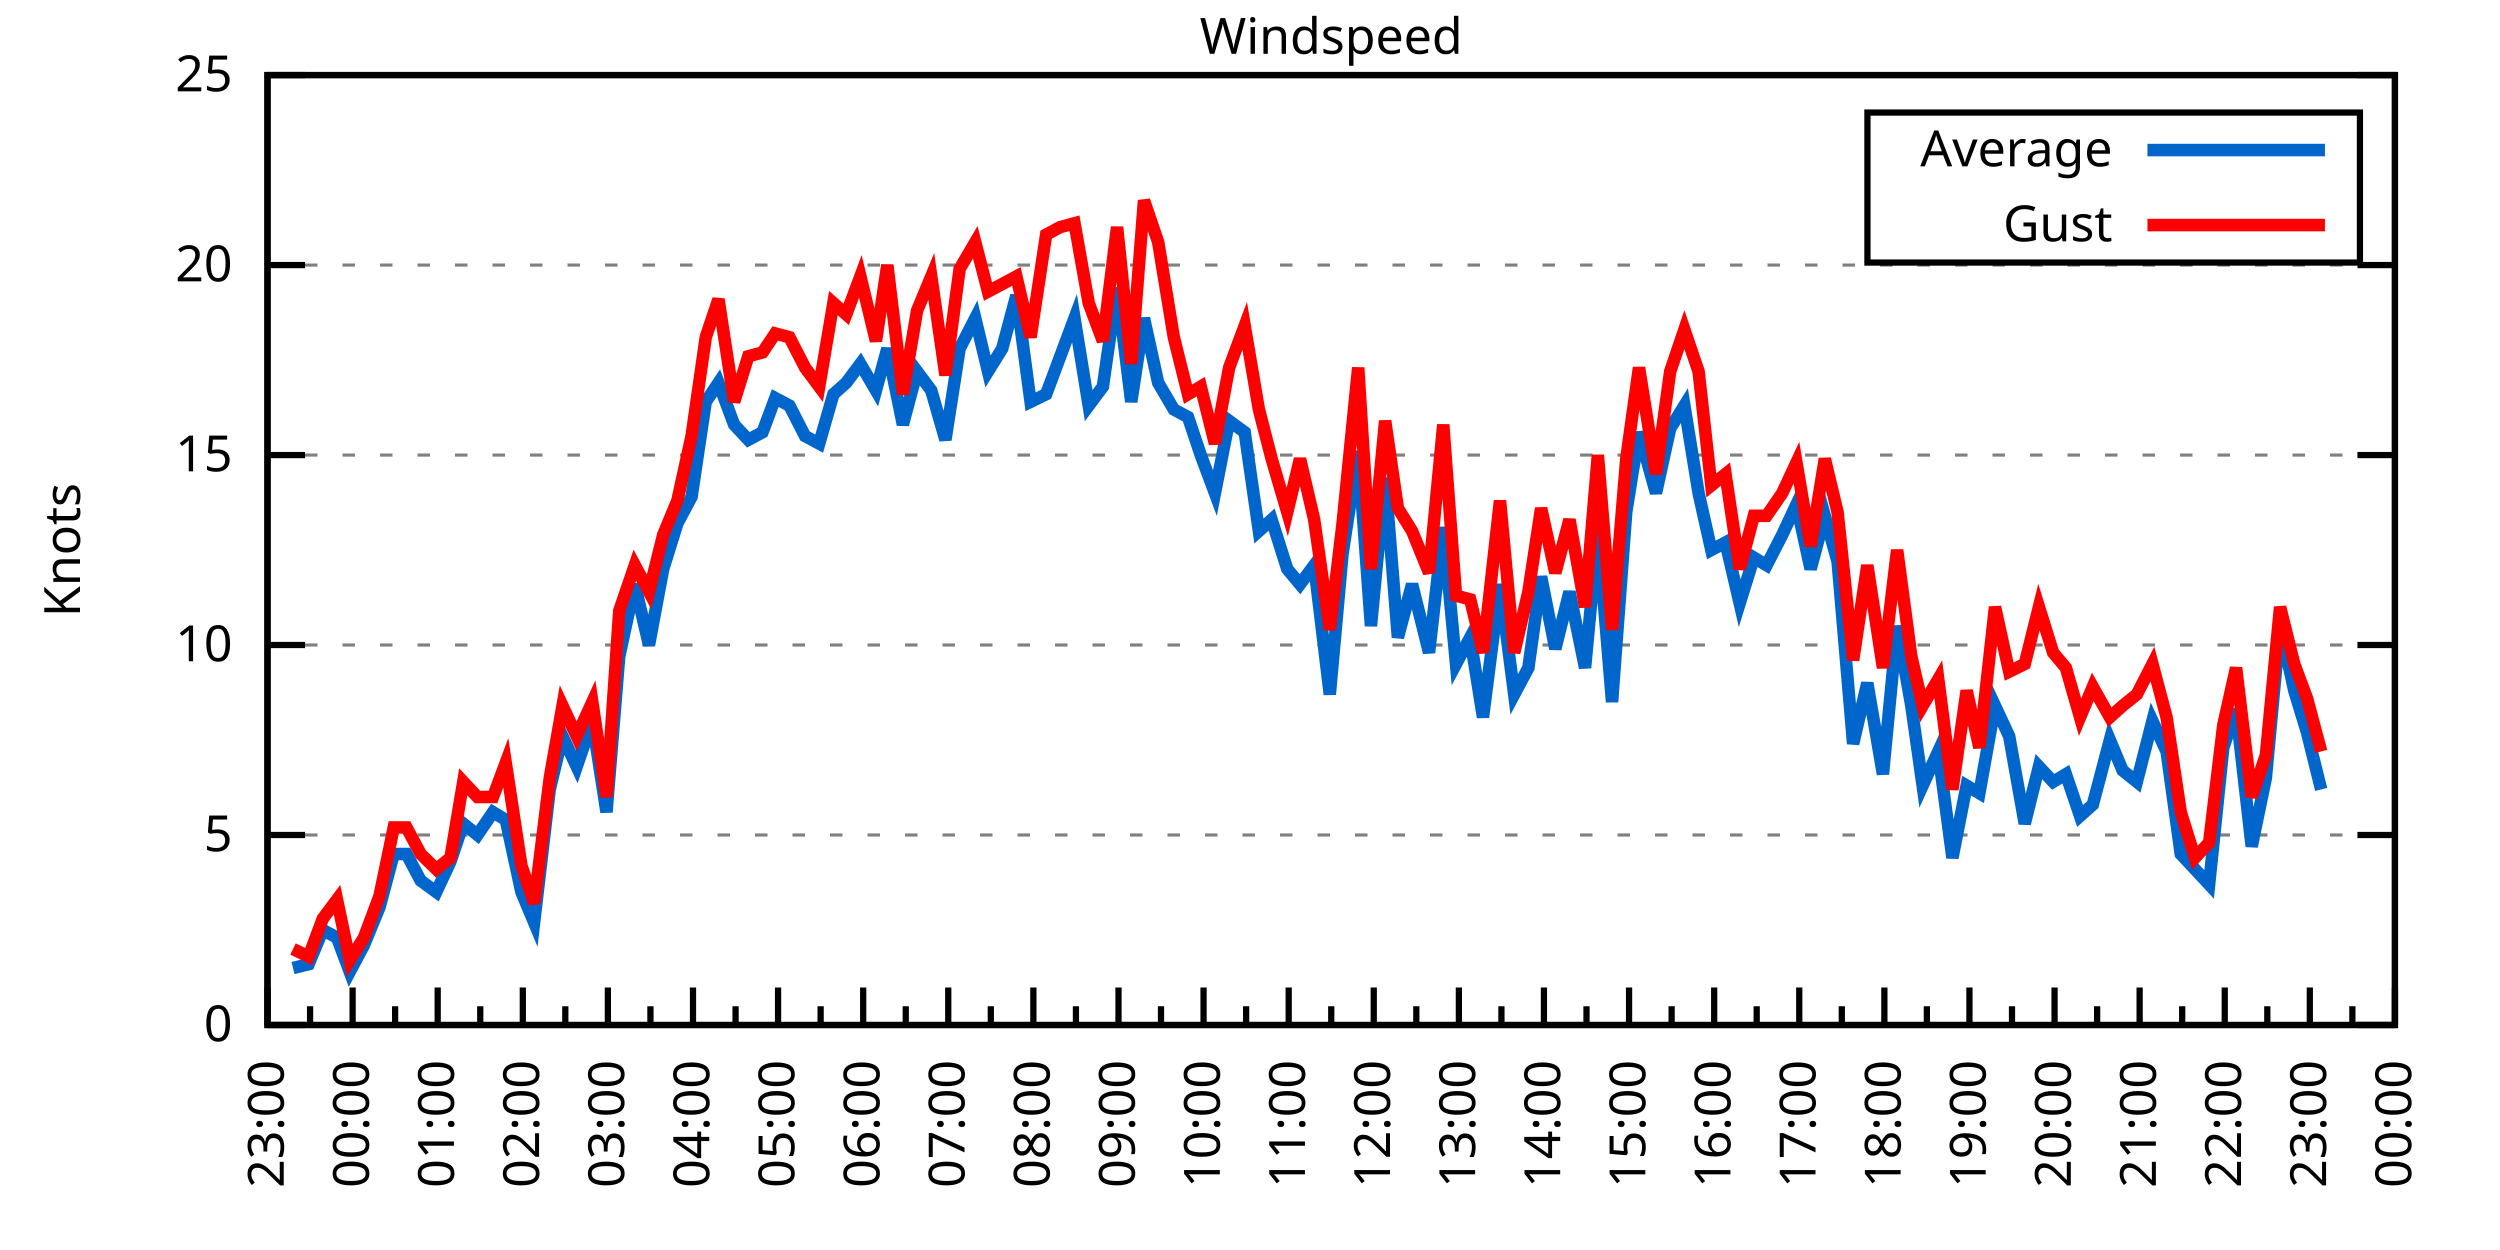
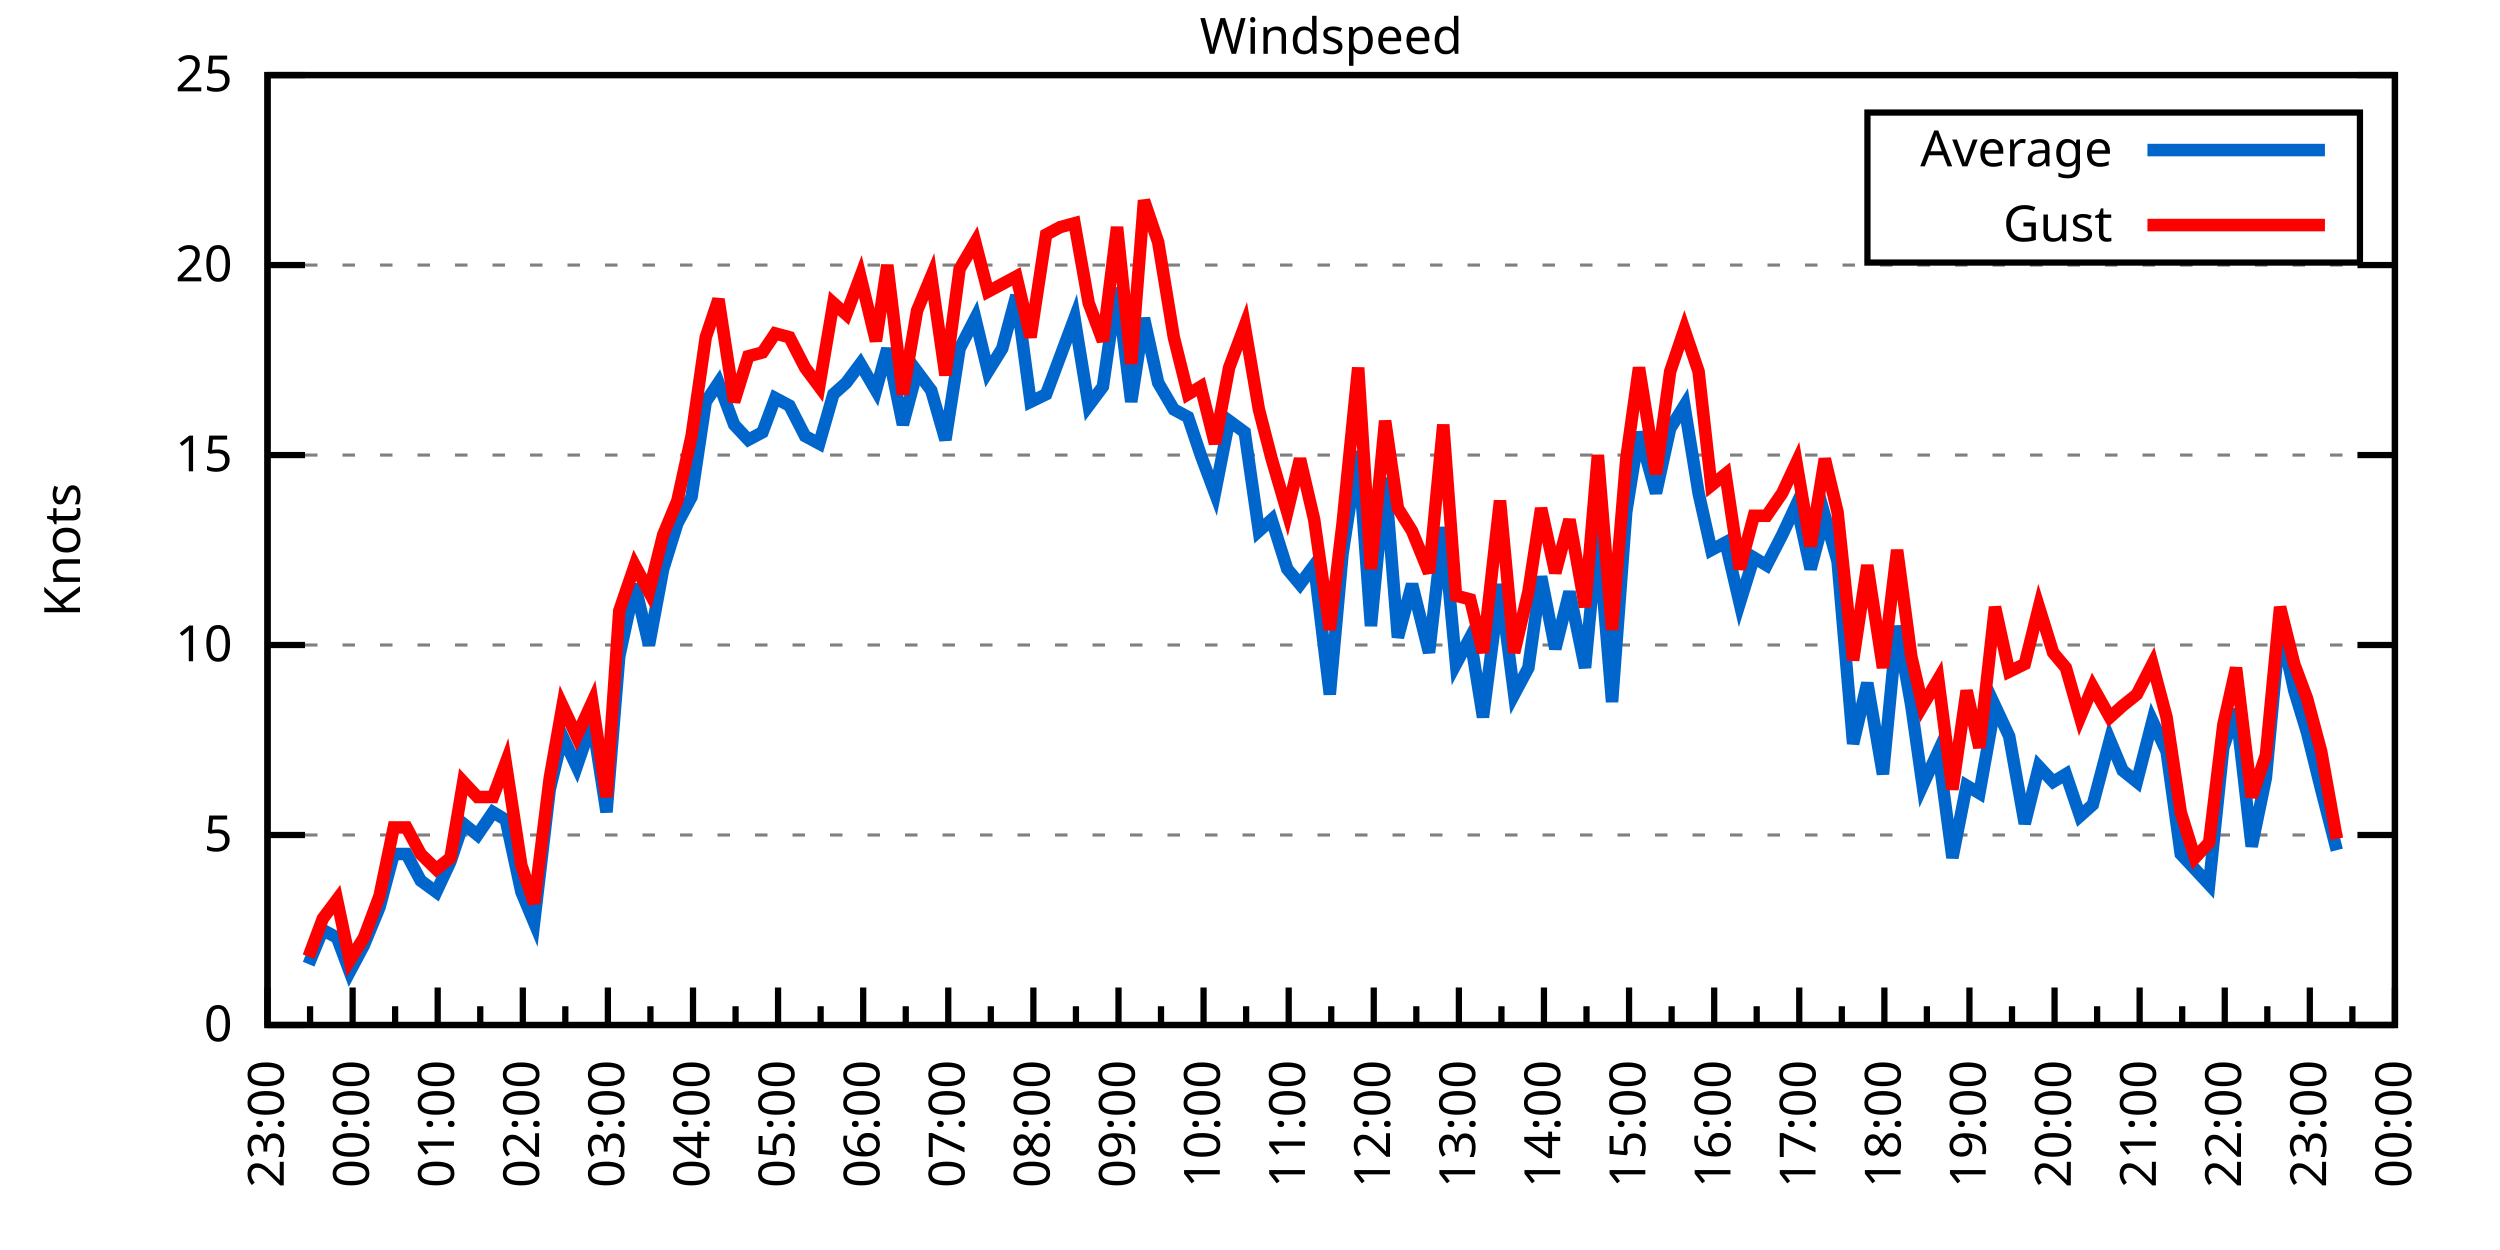
<svg xmlns="http://www.w3.org/2000/svg" xmlns:xlink="http://www.w3.org/1999/xlink" width="400" height="200" viewBox="0 0 400 200">
  <g id="gnuplot_canvas">
    <rect x="0" y="0" width="400" height="200" fill="none" />
    <defs>
      <circle id="gpDot" r="0.5" stroke-width="0.5" stroke="currentColor" />
      <path id="gpPt0" stroke-width="0.333" stroke="currentColor" d="M-1,0 h2 M0,-1 v2" />
      <path id="gpPt1" stroke-width="0.333" stroke="currentColor" d="M-1,-1 L1,1 M1,-1 L-1,1" />
      <path id="gpPt2" stroke-width="0.333" stroke="currentColor" d="M-1,0 L1,0 M0,-1 L0,1 M-1,-1 L1,1 M-1,1 L1,-1" />
      <rect id="gpPt3" stroke-width="0.333" stroke="currentColor" x="-1" y="-1" width="2" height="2" />
      <rect id="gpPt4" stroke-width="0.333" stroke="currentColor" fill="currentColor" x="-1" y="-1" width="2" height="2" />
      <circle id="gpPt5" stroke-width="0.333" stroke="currentColor" cx="0" cy="0" r="1" />
      <use xlink:href="#gpPt5" id="gpPt6" fill="currentColor" stroke="none" />
      <path id="gpPt7" stroke-width="0.333" stroke="currentColor" d="M0,-1.33 L-1.33,0.67 L1.33,0.67 z" />
      <use xlink:href="#gpPt7" id="gpPt8" fill="currentColor" stroke="none" />
      <use xlink:href="#gpPt7" id="gpPt9" stroke="currentColor" transform="rotate(180)" />
      <use xlink:href="#gpPt9" id="gpPt10" fill="currentColor" stroke="none" />
      <use xlink:href="#gpPt3" id="gpPt11" stroke="currentColor" transform="rotate(45)" />
      <use xlink:href="#gpPt11" id="gpPt12" fill="currentColor" stroke="none" />
      <path id="gpPt13" stroke-width="0.333" stroke="currentColor" d="M0,1.330 L1.265,0.411 L0.782,-1.067 L-0.782,-1.076 L-1.265,0.411 z" />
      <use xlink:href="#gpPt13" id="gpPt14" fill="currentColor" stroke="none" />
      <filter id="textbox" filterUnits="objectBoundingBox" x="0" y="0" height="1" width="1">
        <feFlood flood-color="white" flood-opacity="1" result="bgnd" />
        <feComposite in="SourceGraphic" in2="bgnd" operator="atop" />
      </filter>
      <filter id="greybox" filterUnits="objectBoundingBox" x="0" y="0" height="1" width="1">
        <feFlood flood-color="lightgrey" flood-opacity="1" result="grey" />
        <feComposite in="SourceGraphic" in2="grey" operator="atop" />
      </filter>
    </defs>
    <g fill="none" color="white" stroke="currentColor" stroke-width="1.00" stroke-linecap="butt" stroke-linejoin="miter">
</g>
    <g fill="none" color="black" stroke="currentColor" stroke-width="1.00" stroke-linecap="butt" stroke-linejoin="miter">
      <g stroke="none" shape-rendering="crispEdges">
        <polygon fill="rgb(255, 255, 255)" points="42.80,164.00 383.18,164.00 383.18,12.02 42.80,12.02 " />
      </g>
    </g>
    <g fill="none" color="black" stroke="currentColor" stroke-width="1.00" stroke-linecap="butt" stroke-linejoin="miter">
</g>
    <g fill="none" color="black" stroke="black" stroke-width="0.50" stroke-linecap="butt" stroke-linejoin="miter">
</g>
    <g fill="none" color="gray" stroke="currentColor" stroke-width="0.50" stroke-linecap="butt" stroke-linejoin="miter">
      <path stroke="gray" stroke-dasharray="2,4" class="gridline" d="M42.80,164.00 L383.19,164.00  " />
    </g>
    <g fill="none" color="gray" stroke="gray" stroke-width="1.00" stroke-linecap="butt" stroke-linejoin="miter">
</g>
    <g fill="none" color="black" stroke="currentColor" stroke-width="1.00" stroke-linecap="butt" stroke-linejoin="miter">
      <path stroke="black" d="M42.80,164.00 L48.80,164.00 M383.19,164.00 L377.19,164.00  " />
      <g transform="translate(37.20,166.60)" stroke="none" fill="black" font-family="Sans" font-size="8.00" text-anchor="end">
        <text>
          <tspan font-family="Sans"> 0</tspan>
        </text>
      </g>
    </g>
    <g fill="none" color="black" stroke="currentColor" stroke-width="1.00" stroke-linecap="butt" stroke-linejoin="miter">
</g>
    <g fill="none" color="black" stroke="black" stroke-width="0.50" stroke-linecap="butt" stroke-linejoin="miter">
</g>
    <g fill="none" color="gray" stroke="currentColor" stroke-width="0.50" stroke-linecap="butt" stroke-linejoin="miter">
      <path stroke="gray" stroke-dasharray="2,4" class="gridline" d="M42.80,133.60 L383.19,133.60  " />
    </g>
    <g fill="none" color="gray" stroke="gray" stroke-width="1.00" stroke-linecap="butt" stroke-linejoin="miter">
</g>
    <g fill="none" color="black" stroke="currentColor" stroke-width="1.00" stroke-linecap="butt" stroke-linejoin="miter">
      <path stroke="black" d="M42.80,133.60 L48.80,133.60 M383.19,133.60 L377.19,133.60  " />
      <g transform="translate(37.20,136.20)" stroke="none" fill="black" font-family="Sans" font-size="8.00" text-anchor="end">
        <text>
          <tspan font-family="Sans"> 5</tspan>
        </text>
      </g>
    </g>
    <g fill="none" color="black" stroke="currentColor" stroke-width="1.00" stroke-linecap="butt" stroke-linejoin="miter">
</g>
    <g fill="none" color="black" stroke="black" stroke-width="0.50" stroke-linecap="butt" stroke-linejoin="miter">
</g>
    <g fill="none" color="gray" stroke="currentColor" stroke-width="0.50" stroke-linecap="butt" stroke-linejoin="miter">
      <path stroke="gray" stroke-dasharray="2,4" class="gridline" d="M42.80,103.20 L383.19,103.20  " />
    </g>
    <g fill="none" color="gray" stroke="gray" stroke-width="1.00" stroke-linecap="butt" stroke-linejoin="miter">
</g>
    <g fill="none" color="black" stroke="currentColor" stroke-width="1.00" stroke-linecap="butt" stroke-linejoin="miter">
      <path stroke="black" d="M42.80,103.20 L48.80,103.20 M383.19,103.20 L377.19,103.20  " />
      <g transform="translate(37.20,105.80)" stroke="none" fill="black" font-family="Sans" font-size="8.00" text-anchor="end">
        <text>
          <tspan font-family="Sans"> 10</tspan>
        </text>
      </g>
    </g>
    <g fill="none" color="black" stroke="currentColor" stroke-width="1.00" stroke-linecap="butt" stroke-linejoin="miter">
</g>
    <g fill="none" color="black" stroke="black" stroke-width="0.50" stroke-linecap="butt" stroke-linejoin="miter">
</g>
    <g fill="none" color="gray" stroke="currentColor" stroke-width="0.50" stroke-linecap="butt" stroke-linejoin="miter">
      <path stroke="gray" stroke-dasharray="2,4" class="gridline" d="M42.80,72.81 L383.19,72.81  " />
    </g>
    <g fill="none" color="gray" stroke="gray" stroke-width="1.00" stroke-linecap="butt" stroke-linejoin="miter">
</g>
    <g fill="none" color="black" stroke="currentColor" stroke-width="1.00" stroke-linecap="butt" stroke-linejoin="miter">
      <path stroke="black" d="M42.80,72.81 L48.80,72.81 M383.19,72.81 L377.19,72.81  " />
      <g transform="translate(37.20,75.41)" stroke="none" fill="black" font-family="Sans" font-size="8.00" text-anchor="end">
        <text>
          <tspan font-family="Sans"> 15</tspan>
        </text>
      </g>
    </g>
    <g fill="none" color="black" stroke="currentColor" stroke-width="1.00" stroke-linecap="butt" stroke-linejoin="miter">
</g>
    <g fill="none" color="black" stroke="black" stroke-width="0.50" stroke-linecap="butt" stroke-linejoin="miter">
</g>
    <g fill="none" color="gray" stroke="currentColor" stroke-width="0.50" stroke-linecap="butt" stroke-linejoin="miter">
      <path stroke="gray" stroke-dasharray="2,4" class="gridline" d="M42.80,42.41 L383.19,42.41  " />
    </g>
    <g fill="none" color="gray" stroke="gray" stroke-width="1.00" stroke-linecap="butt" stroke-linejoin="miter">
</g>
    <g fill="none" color="black" stroke="currentColor" stroke-width="1.00" stroke-linecap="butt" stroke-linejoin="miter">
      <path stroke="black" d="M42.80,42.41 L48.80,42.41 M383.19,42.41 L377.19,42.41  " />
      <g transform="translate(37.20,45.01)" stroke="none" fill="black" font-family="Sans" font-size="8.00" text-anchor="end">
        <text>
          <tspan font-family="Sans"> 20</tspan>
        </text>
      </g>
    </g>
    <g fill="none" color="black" stroke="currentColor" stroke-width="1.00" stroke-linecap="butt" stroke-linejoin="miter">
</g>
    <g fill="none" color="black" stroke="black" stroke-width="0.50" stroke-linecap="butt" stroke-linejoin="miter">
</g>
    <g fill="none" color="gray" stroke="currentColor" stroke-width="0.50" stroke-linecap="butt" stroke-linejoin="miter">
      <path stroke="gray" stroke-dasharray="2,4" class="gridline" d="M42.80,12.01 L383.19,12.01  " />
    </g>
    <g fill="none" color="gray" stroke="gray" stroke-width="1.00" stroke-linecap="butt" stroke-linejoin="miter">
</g>
    <g fill="none" color="black" stroke="currentColor" stroke-width="1.00" stroke-linecap="butt" stroke-linejoin="miter">
      <path stroke="black" d="M42.80,12.01 L48.80,12.01 M383.19,12.01 L377.19,12.01  " />
      <g transform="translate(37.20,14.61)" stroke="none" fill="black" font-family="Sans" font-size="8.00" text-anchor="end">
        <text>
          <tspan font-family="Sans"> 25</tspan>
        </text>
      </g>
    </g>
    <g fill="none" color="black" stroke="currentColor" stroke-width="1.00" stroke-linecap="butt" stroke-linejoin="miter">
      <path stroke="black" d="M42.80,164.00 L42.80,158.00  " />
      <g transform="translate(45.40,169.60) rotate(270)" stroke="none" fill="black" font-family="Sans" font-size="8.00" text-anchor="end">
        <text>
          <tspan font-family="Sans">23:00</tspan>
        </text>
      </g>
    </g>
    <g fill="none" color="black" stroke="currentColor" stroke-width="1.00" stroke-linecap="butt" stroke-linejoin="miter">
      <path stroke="black" d="M49.61,164.00 L49.61,161.00 M56.42,164.00 L56.42,158.00  " />
      <g transform="translate(59.02,169.60) rotate(270)" stroke="none" fill="black" font-family="Sans" font-size="8.00" text-anchor="end">
        <text>
          <tspan font-family="Sans">00:00</tspan>
        </text>
      </g>
    </g>
    <g fill="none" color="black" stroke="currentColor" stroke-width="1.00" stroke-linecap="butt" stroke-linejoin="miter">
      <path stroke="black" d="M63.22,164.00 L63.22,161.00 M70.03,164.00 L70.03,158.00  " />
      <g transform="translate(72.63,169.60) rotate(270)" stroke="none" fill="black" font-family="Sans" font-size="8.00" text-anchor="end">
        <text>
          <tspan font-family="Sans">01:00</tspan>
        </text>
      </g>
    </g>
    <g fill="none" color="black" stroke="currentColor" stroke-width="1.00" stroke-linecap="butt" stroke-linejoin="miter">
      <path stroke="black" d="M76.84,164.00 L76.84,161.00 M83.65,164.00 L83.65,158.00  " />
      <g transform="translate(86.25,169.60) rotate(270)" stroke="none" fill="black" font-family="Sans" font-size="8.00" text-anchor="end">
        <text>
          <tspan font-family="Sans">02:00</tspan>
        </text>
      </g>
    </g>
    <g fill="none" color="black" stroke="currentColor" stroke-width="1.00" stroke-linecap="butt" stroke-linejoin="miter">
      <path stroke="black" d="M90.45,164.00 L90.45,161.00 M97.26,164.00 L97.26,158.00  " />
      <g transform="translate(99.86,169.60) rotate(270)" stroke="none" fill="black" font-family="Sans" font-size="8.00" text-anchor="end">
        <text>
          <tspan font-family="Sans">03:00</tspan>
        </text>
      </g>
    </g>
    <g fill="none" color="black" stroke="currentColor" stroke-width="1.00" stroke-linecap="butt" stroke-linejoin="miter">
      <path stroke="black" d="M104.07,164.00 L104.07,161.00 M110.88,164.00 L110.88,158.00  " />
      <g transform="translate(113.48,169.60) rotate(270)" stroke="none" fill="black" font-family="Sans" font-size="8.00" text-anchor="end">
        <text>
          <tspan font-family="Sans">04:00</tspan>
        </text>
      </g>
    </g>
    <g fill="none" color="black" stroke="currentColor" stroke-width="1.00" stroke-linecap="butt" stroke-linejoin="miter">
      <path stroke="black" d="M117.69,164.00 L117.69,161.00 M124.49,164.00 L124.49,158.00  " />
      <g transform="translate(127.09,169.60) rotate(270)" stroke="none" fill="black" font-family="Sans" font-size="8.00" text-anchor="end">
        <text>
          <tspan font-family="Sans">05:00</tspan>
        </text>
      </g>
    </g>
    <g fill="none" color="black" stroke="currentColor" stroke-width="1.00" stroke-linecap="butt" stroke-linejoin="miter">
      <path stroke="black" d="M131.30,164.00 L131.30,161.00 M138.11,164.00 L138.11,158.00  " />
      <g transform="translate(140.71,169.60) rotate(270)" stroke="none" fill="black" font-family="Sans" font-size="8.00" text-anchor="end">
        <text>
          <tspan font-family="Sans">06:00</tspan>
        </text>
      </g>
    </g>
    <g fill="none" color="black" stroke="currentColor" stroke-width="1.00" stroke-linecap="butt" stroke-linejoin="miter">
      <path stroke="black" d="M144.92,164.00 L144.92,161.00 M151.72,164.00 L151.72,158.00  " />
      <g transform="translate(154.32,169.60) rotate(270)" stroke="none" fill="black" font-family="Sans" font-size="8.00" text-anchor="end">
        <text>
          <tspan font-family="Sans">07:00</tspan>
        </text>
      </g>
    </g>
    <g fill="none" color="black" stroke="currentColor" stroke-width="1.00" stroke-linecap="butt" stroke-linejoin="miter">
      <path stroke="black" d="M158.53,164.00 L158.53,161.00 M165.34,164.00 L165.34,158.00  " />
      <g transform="translate(167.94,169.60) rotate(270)" stroke="none" fill="black" font-family="Sans" font-size="8.00" text-anchor="end">
        <text>
          <tspan font-family="Sans">08:00</tspan>
        </text>
      </g>
    </g>
    <g fill="none" color="black" stroke="currentColor" stroke-width="1.00" stroke-linecap="butt" stroke-linejoin="miter">
      <path stroke="black" d="M172.15,164.00 L172.15,161.00 M178.96,164.00 L178.96,158.00  " />
      <g transform="translate(181.56,169.60) rotate(270)" stroke="none" fill="black" font-family="Sans" font-size="8.00" text-anchor="end">
        <text>
          <tspan font-family="Sans">09:00</tspan>
        </text>
      </g>
    </g>
    <g fill="none" color="black" stroke="currentColor" stroke-width="1.00" stroke-linecap="butt" stroke-linejoin="miter">
      <path stroke="black" d="M185.76,164.00 L185.76,161.00 M192.57,164.00 L192.57,158.00  " />
      <g transform="translate(195.17,169.60) rotate(270)" stroke="none" fill="black" font-family="Sans" font-size="8.00" text-anchor="end">
        <text>
          <tspan font-family="Sans">10:00</tspan>
        </text>
      </g>
    </g>
    <g fill="none" color="black" stroke="currentColor" stroke-width="1.00" stroke-linecap="butt" stroke-linejoin="miter">
      <path stroke="black" d="M199.38,164.00 L199.38,161.00 M206.19,164.00 L206.19,158.00  " />
      <g transform="translate(208.79,169.60) rotate(270)" stroke="none" fill="black" font-family="Sans" font-size="8.00" text-anchor="end">
        <text>
          <tspan font-family="Sans">11:00</tspan>
        </text>
      </g>
    </g>
    <g fill="none" color="black" stroke="currentColor" stroke-width="1.00" stroke-linecap="butt" stroke-linejoin="miter">
      <path stroke="black" d="M213.00,164.00 L213.00,161.00 M219.80,164.00 L219.80,158.00  " />
      <g transform="translate(222.40,169.60) rotate(270)" stroke="none" fill="black" font-family="Sans" font-size="8.00" text-anchor="end">
        <text>
          <tspan font-family="Sans">12:00</tspan>
        </text>
      </g>
    </g>
    <g fill="none" color="black" stroke="currentColor" stroke-width="1.00" stroke-linecap="butt" stroke-linejoin="miter">
      <path stroke="black" d="M226.61,164.00 L226.61,161.00 M233.42,164.00 L233.42,158.00  " />
      <g transform="translate(236.02,169.60) rotate(270)" stroke="none" fill="black" font-family="Sans" font-size="8.00" text-anchor="end">
        <text>
          <tspan font-family="Sans">13:00</tspan>
        </text>
      </g>
    </g>
    <g fill="none" color="black" stroke="currentColor" stroke-width="1.00" stroke-linecap="butt" stroke-linejoin="miter">
      <path stroke="black" d="M240.23,164.00 L240.23,161.00 M247.03,164.00 L247.03,158.00  " />
      <g transform="translate(249.63,169.60) rotate(270)" stroke="none" fill="black" font-family="Sans" font-size="8.00" text-anchor="end">
        <text>
          <tspan font-family="Sans">14:00</tspan>
        </text>
      </g>
    </g>
    <g fill="none" color="black" stroke="currentColor" stroke-width="1.00" stroke-linecap="butt" stroke-linejoin="miter">
      <path stroke="black" d="M253.84,164.00 L253.84,161.00 M260.65,164.00 L260.65,158.00  " />
      <g transform="translate(263.25,169.60) rotate(270)" stroke="none" fill="black" font-family="Sans" font-size="8.00" text-anchor="end">
        <text>
          <tspan font-family="Sans">15:00</tspan>
        </text>
      </g>
    </g>
    <g fill="none" color="black" stroke="currentColor" stroke-width="1.00" stroke-linecap="butt" stroke-linejoin="miter">
      <path stroke="black" d="M267.46,164.00 L267.46,161.00 M274.27,164.00 L274.27,158.00  " />
      <g transform="translate(276.87,169.60) rotate(270)" stroke="none" fill="black" font-family="Sans" font-size="8.00" text-anchor="end">
        <text>
          <tspan font-family="Sans">16:00</tspan>
        </text>
      </g>
    </g>
    <g fill="none" color="black" stroke="currentColor" stroke-width="1.00" stroke-linecap="butt" stroke-linejoin="miter">
      <path stroke="black" d="M281.07,164.00 L281.07,161.00 M287.88,164.00 L287.88,158.00  " />
      <g transform="translate(290.48,169.60) rotate(270)" stroke="none" fill="black" font-family="Sans" font-size="8.00" text-anchor="end">
        <text>
          <tspan font-family="Sans">17:00</tspan>
        </text>
      </g>
    </g>
    <g fill="none" color="black" stroke="currentColor" stroke-width="1.00" stroke-linecap="butt" stroke-linejoin="miter">
      <path stroke="black" d="M294.69,164.00 L294.69,161.00 M301.50,164.00 L301.50,158.00  " />
      <g transform="translate(304.10,169.60) rotate(270)" stroke="none" fill="black" font-family="Sans" font-size="8.00" text-anchor="end">
        <text>
          <tspan font-family="Sans">18:00</tspan>
        </text>
      </g>
    </g>
    <g fill="none" color="black" stroke="currentColor" stroke-width="1.00" stroke-linecap="butt" stroke-linejoin="miter">
      <path stroke="black" d="M308.30,164.00 L308.30,161.00 M315.11,164.00 L315.11,158.00  " />
      <g transform="translate(317.71,169.60) rotate(270)" stroke="none" fill="black" font-family="Sans" font-size="8.00" text-anchor="end">
        <text>
          <tspan font-family="Sans">19:00</tspan>
        </text>
      </g>
    </g>
    <g fill="none" color="black" stroke="currentColor" stroke-width="1.00" stroke-linecap="butt" stroke-linejoin="miter">
      <path stroke="black" d="M321.92,164.00 L321.92,161.00 M328.73,164.00 L328.73,158.00  " />
      <g transform="translate(331.33,169.60) rotate(270)" stroke="none" fill="black" font-family="Sans" font-size="8.00" text-anchor="end">
        <text>
          <tspan font-family="Sans">20:00</tspan>
        </text>
      </g>
    </g>
    <g fill="none" color="black" stroke="currentColor" stroke-width="1.00" stroke-linecap="butt" stroke-linejoin="miter">
      <path stroke="black" d="M335.54,164.00 L335.54,161.00 M342.34,164.00 L342.34,158.00  " />
      <g transform="translate(344.94,169.60) rotate(270)" stroke="none" fill="black" font-family="Sans" font-size="8.00" text-anchor="end">
        <text>
          <tspan font-family="Sans">21:00</tspan>
        </text>
      </g>
    </g>
    <g fill="none" color="black" stroke="currentColor" stroke-width="1.00" stroke-linecap="butt" stroke-linejoin="miter">
      <path stroke="black" d="M349.15,164.00 L349.15,161.00 M355.96,164.00 L355.96,158.00  " />
      <g transform="translate(358.56,169.60) rotate(270)" stroke="none" fill="black" font-family="Sans" font-size="8.00" text-anchor="end">
        <text>
          <tspan font-family="Sans">22:00</tspan>
        </text>
      </g>
    </g>
    <g fill="none" color="black" stroke="currentColor" stroke-width="1.00" stroke-linecap="butt" stroke-linejoin="miter">
      <path stroke="black" d="M362.77,164.00 L362.77,161.00 M369.57,164.00 L369.57,158.00  " />
      <g transform="translate(372.17,169.60) rotate(270)" stroke="none" fill="black" font-family="Sans" font-size="8.00" text-anchor="end">
        <text>
          <tspan font-family="Sans">23:00</tspan>
        </text>
      </g>
    </g>
    <g fill="none" color="black" stroke="currentColor" stroke-width="1.00" stroke-linecap="butt" stroke-linejoin="miter">
      <path stroke="black" d="M376.38,164.00 L376.38,161.00 M383.19,164.00 L383.19,158.00  " />
      <g transform="translate(385.79,169.60) rotate(270)" stroke="none" fill="black" font-family="Sans" font-size="8.00" text-anchor="end">
        <text>
          <tspan font-family="Sans">00:00</tspan>
        </text>
      </g>
    </g>
    <g fill="none" color="black" stroke="currentColor" stroke-width="1.00" stroke-linecap="butt" stroke-linejoin="miter">
</g>
    <g fill="none" color="black" stroke="currentColor" stroke-width="1.00" stroke-linecap="butt" stroke-linejoin="miter">
      <path stroke="black" d="M42.80,12.01 L42.80,164.00 L383.19,164.00 L383.19,12.01 L42.80,12.01 Z  " />
    </g>
    <g fill="none" color="black" stroke="currentColor" stroke-width="1.00" stroke-linecap="butt" stroke-linejoin="miter">
      <g transform="translate(12.80,88.01) rotate(270)" stroke="none" fill="black" font-family="Sans" font-size="8.00" text-anchor="middle">
        <text>
          <tspan font-family="Sans">Knots</tspan>
        </text>
      </g>
    </g>
    <g fill="none" color="black" stroke="currentColor" stroke-width="1.00" stroke-linecap="butt" stroke-linejoin="miter">
</g>
    <g fill="none" color="black" stroke="currentColor" stroke-width="1.00" stroke-linecap="butt" stroke-linejoin="miter">
      <path stroke="black" d="M298.79,42.01 L298.79,18.01 L377.59,18.01 L377.59,42.01 L298.79,42.01 Z  " />
    </g>
    <g id="Windspeed_plot_1">
      <g fill="none" color="white" stroke="black" stroke-width="2.00" stroke-linecap="butt" stroke-linejoin="miter">
</g>
      <g fill="none" color="black" stroke="currentColor" stroke-width="2.00" stroke-linecap="butt" stroke-linejoin="miter">
        <g transform="translate(337.99,26.61)" stroke="none" fill="black" font-family="Sans" font-size="8.00" text-anchor="end">
          <text>
            <tspan font-family="Sans">Average</tspan>
          </text>
        </g>
      </g>
      <g fill="none" color="black" stroke="currentColor" stroke-width="2.00" stroke-linecap="butt" stroke-linejoin="miter">
-         <path stroke="rgb(  0, 102, 204)" d="M343.59,24.01 L371.99,24.01 M46.88,154.88 L49.38,154.27 L51.65,148.80 L53.92,150.02 L55.96,155.49 L58.23,151.23   L60.73,145.15 L63.00,136.64 L65.04,136.64 L67.31,140.90 L69.80,142.72 L72.07,137.86 L74.12,131.78 L76.39,133.60   L78.88,129.95 L80.92,131.17 L83.42,142.72 L85.46,147.59 L87.96,126.31 L90.00,117.80 L92.27,122.66 L94.77,115.36   L97.04,129.95 L99.08,105.03 L101.57,93.48 L103.84,103.20 L106.11,91.04 L108.38,83.75 L110.65,79.49 L112.92,64.29   L114.96,61.25 L117.46,67.94 L119.73,70.37 L122.00,69.16 L124.04,63.69 L126.31,64.90 L128.81,69.77 L131.07,70.98   L133.34,63.08 L135.39,61.25 L137.66,58.21 L140.15,62.47 L141.97,55.78 L144.46,67.94 L146.73,59.43 L149.00,62.47   L151.27,70.37 L153.54,55.78 L156.04,50.92 L158.08,59.43 L160.35,55.78 L162.62,47.27 L164.89,64.29 L167.38,63.08   L169.65,57.00 L171.92,50.92 L174.19,64.90 L176.46,61.86 L178.73,46.06 L181.00,64.29 L183.04,50.92 L185.31,61.25   L187.81,65.51 L190.08,66.73 L192.12,72.81 L194.39,78.89 L196.66,67.33 L199.15,69.16 L201.42,84.97 L203.46,83.14   L205.96,91.04 L208.00,93.48 L210.27,90.44 L212.77,111.11 L214.81,88.61 L217.31,72.20 L219.35,100.16 L221.62,76.45   L223.66,101.99 L225.93,93.48 L228.65,104.42 L230.92,84.36 L232.96,106.24 L235.23,101.99 L237.28,114.76 L240.00,93.48   L242.27,111.11 L244.54,106.85 L246.58,92.26 L248.85,103.81 L251.12,94.69 L253.61,106.85 L255.66,84.97 L257.93,112.32   L260.20,81.93 L262.24,69.16 L264.96,78.89 L267.23,68.55 L269.50,64.90 L271.77,78.89 L273.81,88.00 L276.08,86.79   L278.35,96.52 L280.62,89.22 L282.66,90.44 L285.16,85.57 L287.43,80.71 L289.70,91.04 L291.97,82.53 L294.01,89.83   L296.50,119.01 L298.77,109.28 L301.27,123.87 L303.54,100.16 L305.81,112.93 L307.62,125.70 L310.12,120.23 L312.39,137.25   L314.66,125.70 L316.70,126.91 L319.20,112.93 L321.47,117.80 L323.96,131.78 L326.23,122.66 L328.50,125.09 L330.54,123.87   L332.81,130.56 L334.85,128.74 L337.58,118.40 L339.62,123.27 L341.89,125.09 L344.39,115.36 L346.65,120.23 L348.92,136.64   L351.19,139.07 L353.46,141.51 L355.73,119.62 L357.77,113.54 L360.27,135.43 L362.54,124.48 L364.81,100.16 L367.08,110.50   L369.12,117.19 L371.39,126.31  " />
+         <path stroke="rgb(  0, 102, 204)" d="M343.59,24.01 L371.99,24.01 M49.38,154.27 L51.65,148.80 L53.92,150.02 L55.96,155.49 L58.23,151.23 L60.73,145.15   L63.00,136.64 L65.04,136.64 L67.31,140.90 L69.80,142.72 L72.07,137.86 L74.12,131.78 L76.39,133.60 L78.88,129.95   L80.92,131.17 L83.42,142.72 L85.46,147.59 L87.96,126.31 L90.00,117.80 L92.27,122.66 L94.77,115.36 L97.04,129.95   L99.08,105.03 L101.57,93.48 L103.84,103.20 L106.11,91.04 L108.38,83.75 L110.65,79.49 L112.92,64.29 L114.96,61.25   L117.46,67.94 L119.73,70.37 L122.00,69.16 L124.04,63.69 L126.31,64.90 L128.81,69.77 L131.07,70.98 L133.34,63.08   L135.39,61.25 L137.66,58.21 L140.15,62.47 L141.97,55.78 L144.46,67.94 L146.73,59.43 L149.00,62.47 L151.27,70.37   L153.54,55.78 L156.04,50.92 L158.08,59.43 L160.35,55.78 L162.62,47.27 L164.89,64.29 L167.38,63.08 L169.65,57.00   L171.92,50.92 L174.19,64.90 L176.46,61.86 L178.73,46.06 L181.00,64.29 L183.04,50.92 L185.31,61.25 L187.81,65.51   L190.08,66.73 L192.12,72.81 L194.39,78.89 L196.66,67.33 L199.15,69.16 L201.42,84.97 L203.46,83.14 L205.96,91.04   L208.00,93.48 L210.27,90.44 L212.77,111.11 L214.81,88.61 L217.31,72.20 L219.35,100.16 L221.62,76.45 L223.66,101.99   L225.93,93.48 L228.65,104.42 L230.92,84.36 L232.96,106.24 L235.23,101.99 L237.28,114.76 L240.00,93.48 L242.27,111.11   L244.54,106.85 L246.58,92.26 L248.85,103.81 L251.12,94.69 L253.61,106.85 L255.66,84.97 L257.93,112.32 L260.20,81.93   L262.24,69.16 L264.96,78.89 L267.23,68.55 L269.50,64.90 L271.77,78.89 L273.81,88.00 L276.08,86.79 L278.35,96.52   L280.62,89.22 L282.66,90.44 L285.16,85.57 L287.43,80.71 L289.70,91.04 L291.97,82.53 L294.01,89.83 L296.50,119.01   L298.77,109.28 L301.27,123.87 L303.54,100.16 L305.81,112.93 L307.62,125.70 L310.12,120.23 L312.39,137.25 L314.66,125.70   L316.70,126.91 L319.20,112.93 L321.47,117.80 L323.96,131.78 L326.23,122.66 L328.50,125.09 L330.54,123.87 L332.81,130.56   L334.85,128.74 L337.58,118.40 L339.62,123.27 L341.89,125.09 L344.39,115.36 L346.65,120.23 L348.92,136.64 L351.19,139.07   L353.46,141.51 L355.73,119.62 L357.77,113.54 L360.27,135.43 L362.54,124.48 L364.81,100.16 L367.08,110.50 L369.12,117.19   L371.39,126.31 L373.89,136.03  " />
      </g>
    </g>
    <g id="Windspeed_plot_2">
      <g fill="none" color="black" stroke="currentColor" stroke-width="2.00" stroke-linecap="butt" stroke-linejoin="miter">
        <g transform="translate(337.99,38.61)" stroke="none" fill="black" font-family="Sans" font-size="8.00" text-anchor="end">
          <text>
            <tspan font-family="Sans">Gust</tspan>
          </text>
        </g>
      </g>
      <g fill="none" color="black" stroke="currentColor" stroke-width="2.00" stroke-linecap="butt" stroke-linejoin="miter">
-         <path stroke="rgb(255,   0,   0)" d="M343.59,36.01 L371.99,36.01 M46.88,151.84 L49.38,153.06 L51.65,146.98 L53.92,143.94 L55.96,153.66 L58.23,150.02   L60.73,143.33 L63.00,132.39 L65.04,132.39 L67.31,136.64 L69.80,139.07 L72.07,137.25 L74.12,125.09 L76.39,127.52   L78.88,127.52 L80.92,122.05 L83.42,138.47 L85.46,144.55 L87.96,124.48 L90.00,112.93 L92.27,117.80 L94.77,112.32   L97.04,127.52 L99.08,97.73 L101.57,90.44 L103.84,94.69 L106.11,85.57 L108.38,80.10 L110.65,69.77 L112.92,53.96   L114.96,47.88 L117.46,64.29 L119.73,57.00 L122.00,56.39 L124.04,53.35 L126.31,53.96 L128.81,58.82 L131.07,61.86   L133.34,48.49 L135.39,50.31 L137.66,44.23 L140.15,54.57 L141.97,42.41 L144.46,63.08 L146.73,49.70 L149.00,44.23   L151.27,60.04 L153.54,43.02 L156.04,38.76 L158.08,46.66 L160.35,45.45 L162.62,44.23 L164.89,53.96 L167.38,37.54   L169.65,36.33 L171.92,35.72 L174.19,48.49 L176.46,54.57 L178.73,36.33 L181.00,58.21 L183.04,32.07 L185.31,38.76   L187.81,53.96 L190.08,63.08 L192.12,61.86 L194.39,70.98 L196.66,58.82 L199.15,52.14 L201.42,65.51 L203.46,73.41   L205.96,81.93 L208.00,73.41 L210.27,83.14 L212.77,100.77 L214.81,83.75 L217.31,58.82 L219.35,91.04 L221.62,67.33   L223.66,81.32 L225.93,84.97 L228.65,91.65 L230.92,67.94 L232.96,95.30 L235.23,95.91 L237.28,104.42 L240.00,80.10   L242.27,104.42 L244.54,94.69 L246.58,81.32 L248.85,91.65 L251.12,83.14 L253.61,97.12 L255.66,72.81 L257.93,100.77   L260.20,73.41 L262.24,58.82 L264.96,75.85 L267.23,59.43 L269.50,52.74 L271.77,59.43 L273.81,77.67 L276.08,75.85   L278.35,91.04 L280.62,82.53 L282.66,82.53 L285.16,78.89 L287.43,74.02 L289.70,87.40 L291.97,73.41 L294.01,81.93   L296.50,105.64 L298.77,90.44 L301.27,106.85 L303.54,88.00 L305.81,105.03 L307.62,112.93 L310.12,108.68 L312.39,126.31   L314.66,110.50 L316.70,119.62 L319.20,97.12 L321.47,107.46 L323.96,106.24 L326.23,97.12 L328.50,104.42 L330.54,106.85   L332.81,114.76 L334.85,109.89 L337.58,114.76 L339.62,112.93 L341.89,111.11 L344.39,106.24 L346.65,114.76 L348.92,129.95   L351.19,137.25 L353.46,134.82 L355.73,115.97 L357.77,106.85 L360.27,127.52 L362.54,120.83 L364.81,97.12 L367.08,106.24   L369.12,111.72 L371.39,120.23  " />
+         <path stroke="rgb(255,   0,   0)" d="M343.59,36.01 L371.99,36.01 M49.38,153.06 L51.65,146.98 L53.92,143.94 L55.96,153.66 L58.23,150.02 L60.73,143.33   L63.00,132.39 L65.04,132.39 L67.31,136.64 L69.80,139.07 L72.07,137.25 L74.12,125.09 L76.39,127.52 L78.88,127.52   L80.92,122.05 L83.42,138.47 L85.46,144.55 L87.96,124.48 L90.00,112.93 L92.27,117.80 L94.77,112.32 L97.04,127.52   L99.08,97.73 L101.57,90.44 L103.84,94.69 L106.11,85.57 L108.38,80.10 L110.65,69.77 L112.92,53.96 L114.96,47.88   L117.46,64.29 L119.73,57.00 L122.00,56.39 L124.04,53.35 L126.31,53.96 L128.81,58.82 L131.07,61.86 L133.34,48.49   L135.39,50.31 L137.66,44.23 L140.15,54.57 L141.97,42.41 L144.46,63.08 L146.73,49.70 L149.00,44.23 L151.27,60.04   L153.54,43.02 L156.04,38.76 L158.08,46.66 L160.35,45.45 L162.62,44.23 L164.89,53.96 L167.38,37.54 L169.65,36.33   L171.92,35.72 L174.19,48.49 L176.46,54.57 L178.73,36.33 L181.00,58.21 L183.04,32.07 L185.31,38.76 L187.81,53.96   L190.08,63.08 L192.12,61.86 L194.39,70.98 L196.66,58.82 L199.15,52.14 L201.42,65.51 L203.46,73.41 L205.96,81.93   L208.00,73.41 L210.27,83.14 L212.77,100.77 L214.81,83.75 L217.31,58.82 L219.35,91.04 L221.62,67.33 L223.66,81.32   L225.93,84.97 L228.65,91.65 L230.92,67.94 L232.96,95.30 L235.23,95.91 L237.28,104.42 L240.00,80.10 L242.27,104.42   L244.54,94.69 L246.58,81.32 L248.85,91.65 L251.12,83.14 L253.61,97.12 L255.66,72.81 L257.93,100.77 L260.20,73.41   L262.24,58.82 L264.96,75.85 L267.23,59.43 L269.50,52.74 L271.77,59.43 L273.81,77.67 L276.08,75.85 L278.35,91.04   L280.62,82.53 L282.66,82.53 L285.16,78.89 L287.43,74.02 L289.70,87.40 L291.97,73.41 L294.01,81.93 L296.50,105.64   L298.77,90.44 L301.27,106.85 L303.54,88.00 L305.81,105.03 L307.62,112.93 L310.12,108.68 L312.39,126.31 L314.66,110.50   L316.70,119.62 L319.20,97.12 L321.47,107.46 L323.96,106.24 L326.23,97.12 L328.50,104.42 L330.54,106.85 L332.81,114.76   L334.85,109.89 L337.58,114.76 L339.62,112.93 L341.89,111.11 L344.39,106.24 L346.65,114.76 L348.92,129.95 L351.19,137.25   L353.46,134.82 L355.73,115.97 L357.77,106.85 L360.27,127.52 L362.54,120.83 L364.81,97.12 L367.08,106.24 L369.12,111.72   L371.39,120.23 L373.89,134.21  " />
      </g>
    </g>
    <g fill="none" color="black" stroke="currentColor" stroke-width="2.00" stroke-linecap="butt" stroke-linejoin="miter">
</g>
    <g fill="none" color="black" stroke="black" stroke-width="1.00" stroke-linecap="butt" stroke-linejoin="miter">
</g>
    <g fill="none" color="black" stroke="currentColor" stroke-width="1.00" stroke-linecap="butt" stroke-linejoin="miter">
      <path stroke="black" d="M42.80,12.01 L42.80,164.00 L383.19,164.00 L383.19,12.01 L42.80,12.01 Z  " />
    </g>
    <g fill="none" color="black" stroke="currentColor" stroke-width="1.00" stroke-linecap="butt" stroke-linejoin="miter">
      <g transform="translate(212.99,8.61)" stroke="none" fill="black" font-family="Sans" font-size="8.00" text-anchor="middle">
        <text>
          <tspan font-family="Sans">Windspeed</tspan>
        </text>
      </g>
    </g>
    <g fill="none" color="black" stroke="currentColor" stroke-width="1.00" stroke-linecap="butt" stroke-linejoin="miter">
</g>
  </g>
</svg>
